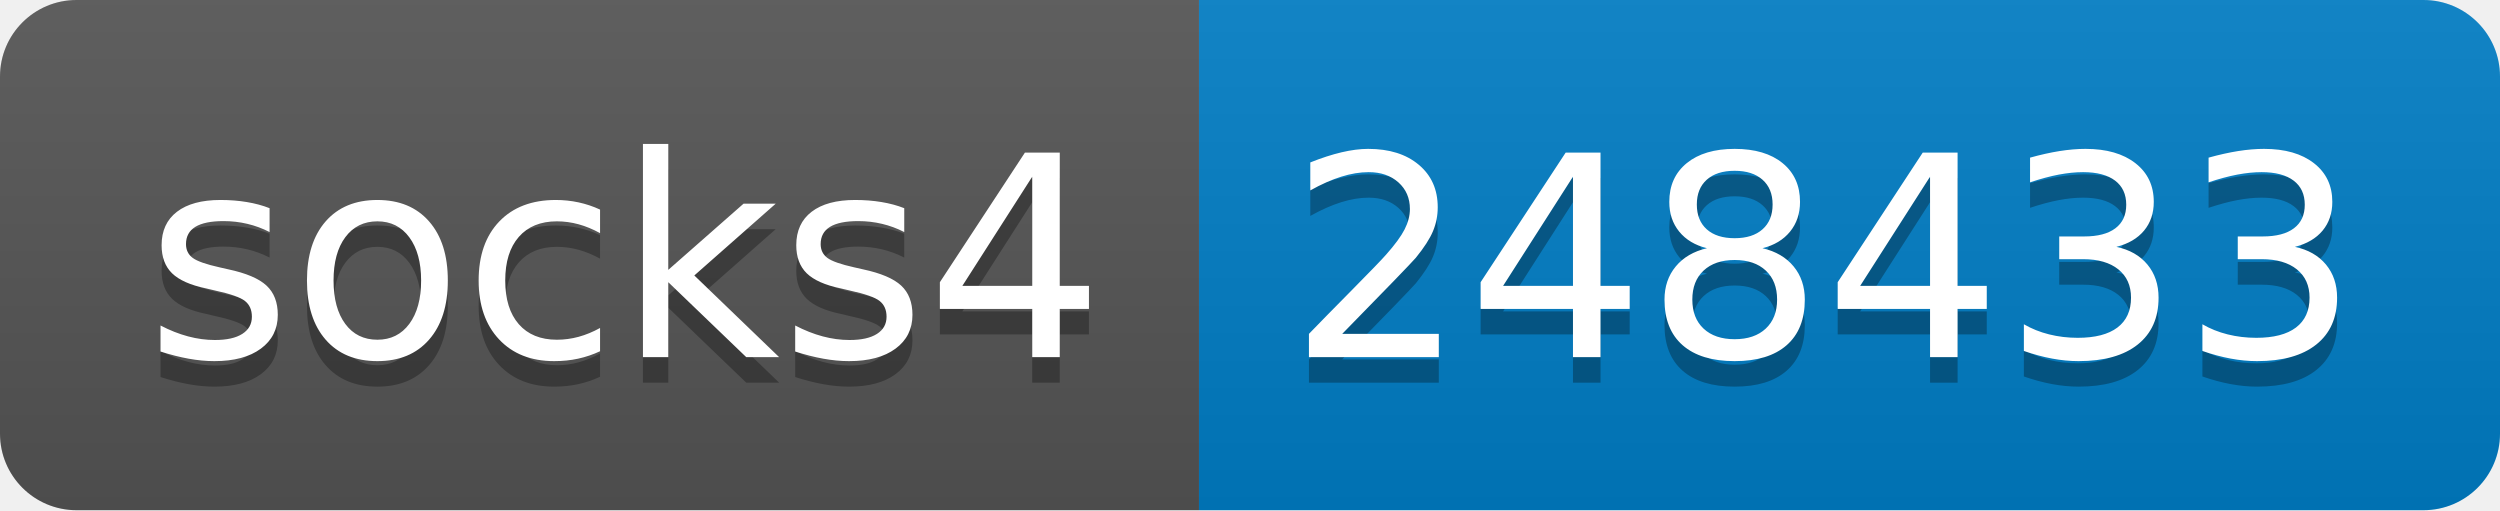
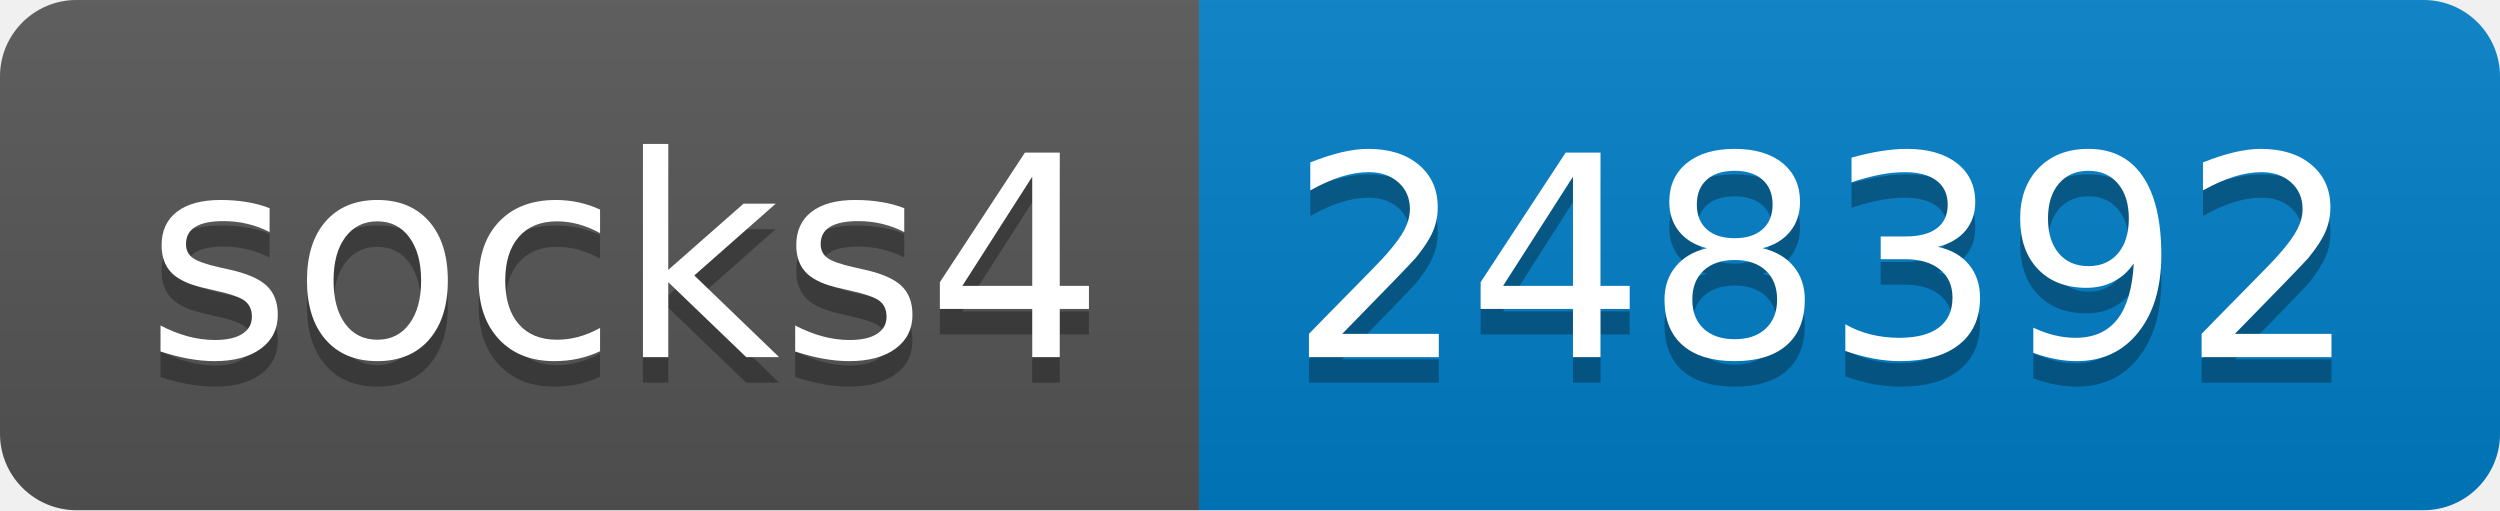
- <svg xmlns="http://www.w3.org/2000/svg" width="98" height="20" role="img" aria-label="socks4: 248433">
+ <svg xmlns="http://www.w3.org/2000/svg" width="98" height="20" role="img" aria-label="socks4: 248392">
  <linearGradient id="s" x2="0" y2="100%">
    <stop offset="0" stop-color="#bbb" stop-opacity=".1" />
    <stop offset="1" stop-opacity=".1" />
  </linearGradient>
  <clipPath id="r">
    <rect width="98" height="20" rx="3" fill="#fff" />
  </clipPath>
  <g clip-path="url(#r)">
    <rect width="47" height="20" fill="#555" />
    <rect x="47" width="51" height="20" fill="#007ec6" />
    <rect width="98" height="20" fill="url(#s)" />
  </g>
  <g fill="#fff" text-anchor="middle" font-family="Verdana,Geneva,DejaVu Sans,sans-serif" text-rendering="geometricPrecision" font-size="110">
    <text aria-hidden="true" x="245" y="150" fill="#010101" fill-opacity=".3" transform="scale(.1)" textLength="370">socks4</text>
    <text x="245" y="140" transform="scale(.1)" fill="#fff" textLength="370">socks4</text>
-     <text aria-hidden="true" x="715" y="150" fill="#010101" fill-opacity=".3" transform="scale(.1)" textLength="410">248433</text>
-     <text x="715" y="140" transform="scale(.1)" fill="#fff" textLength="410">248433</text>
+     <text aria-hidden="true" x="715" y="150" fill="#010101" fill-opacity=".3" transform="scale(.1)" textLength="410">248392</text>
+     <text x="715" y="140" transform="scale(.1)" fill="#fff" textLength="410">248392</text>
  </g>
</svg>
